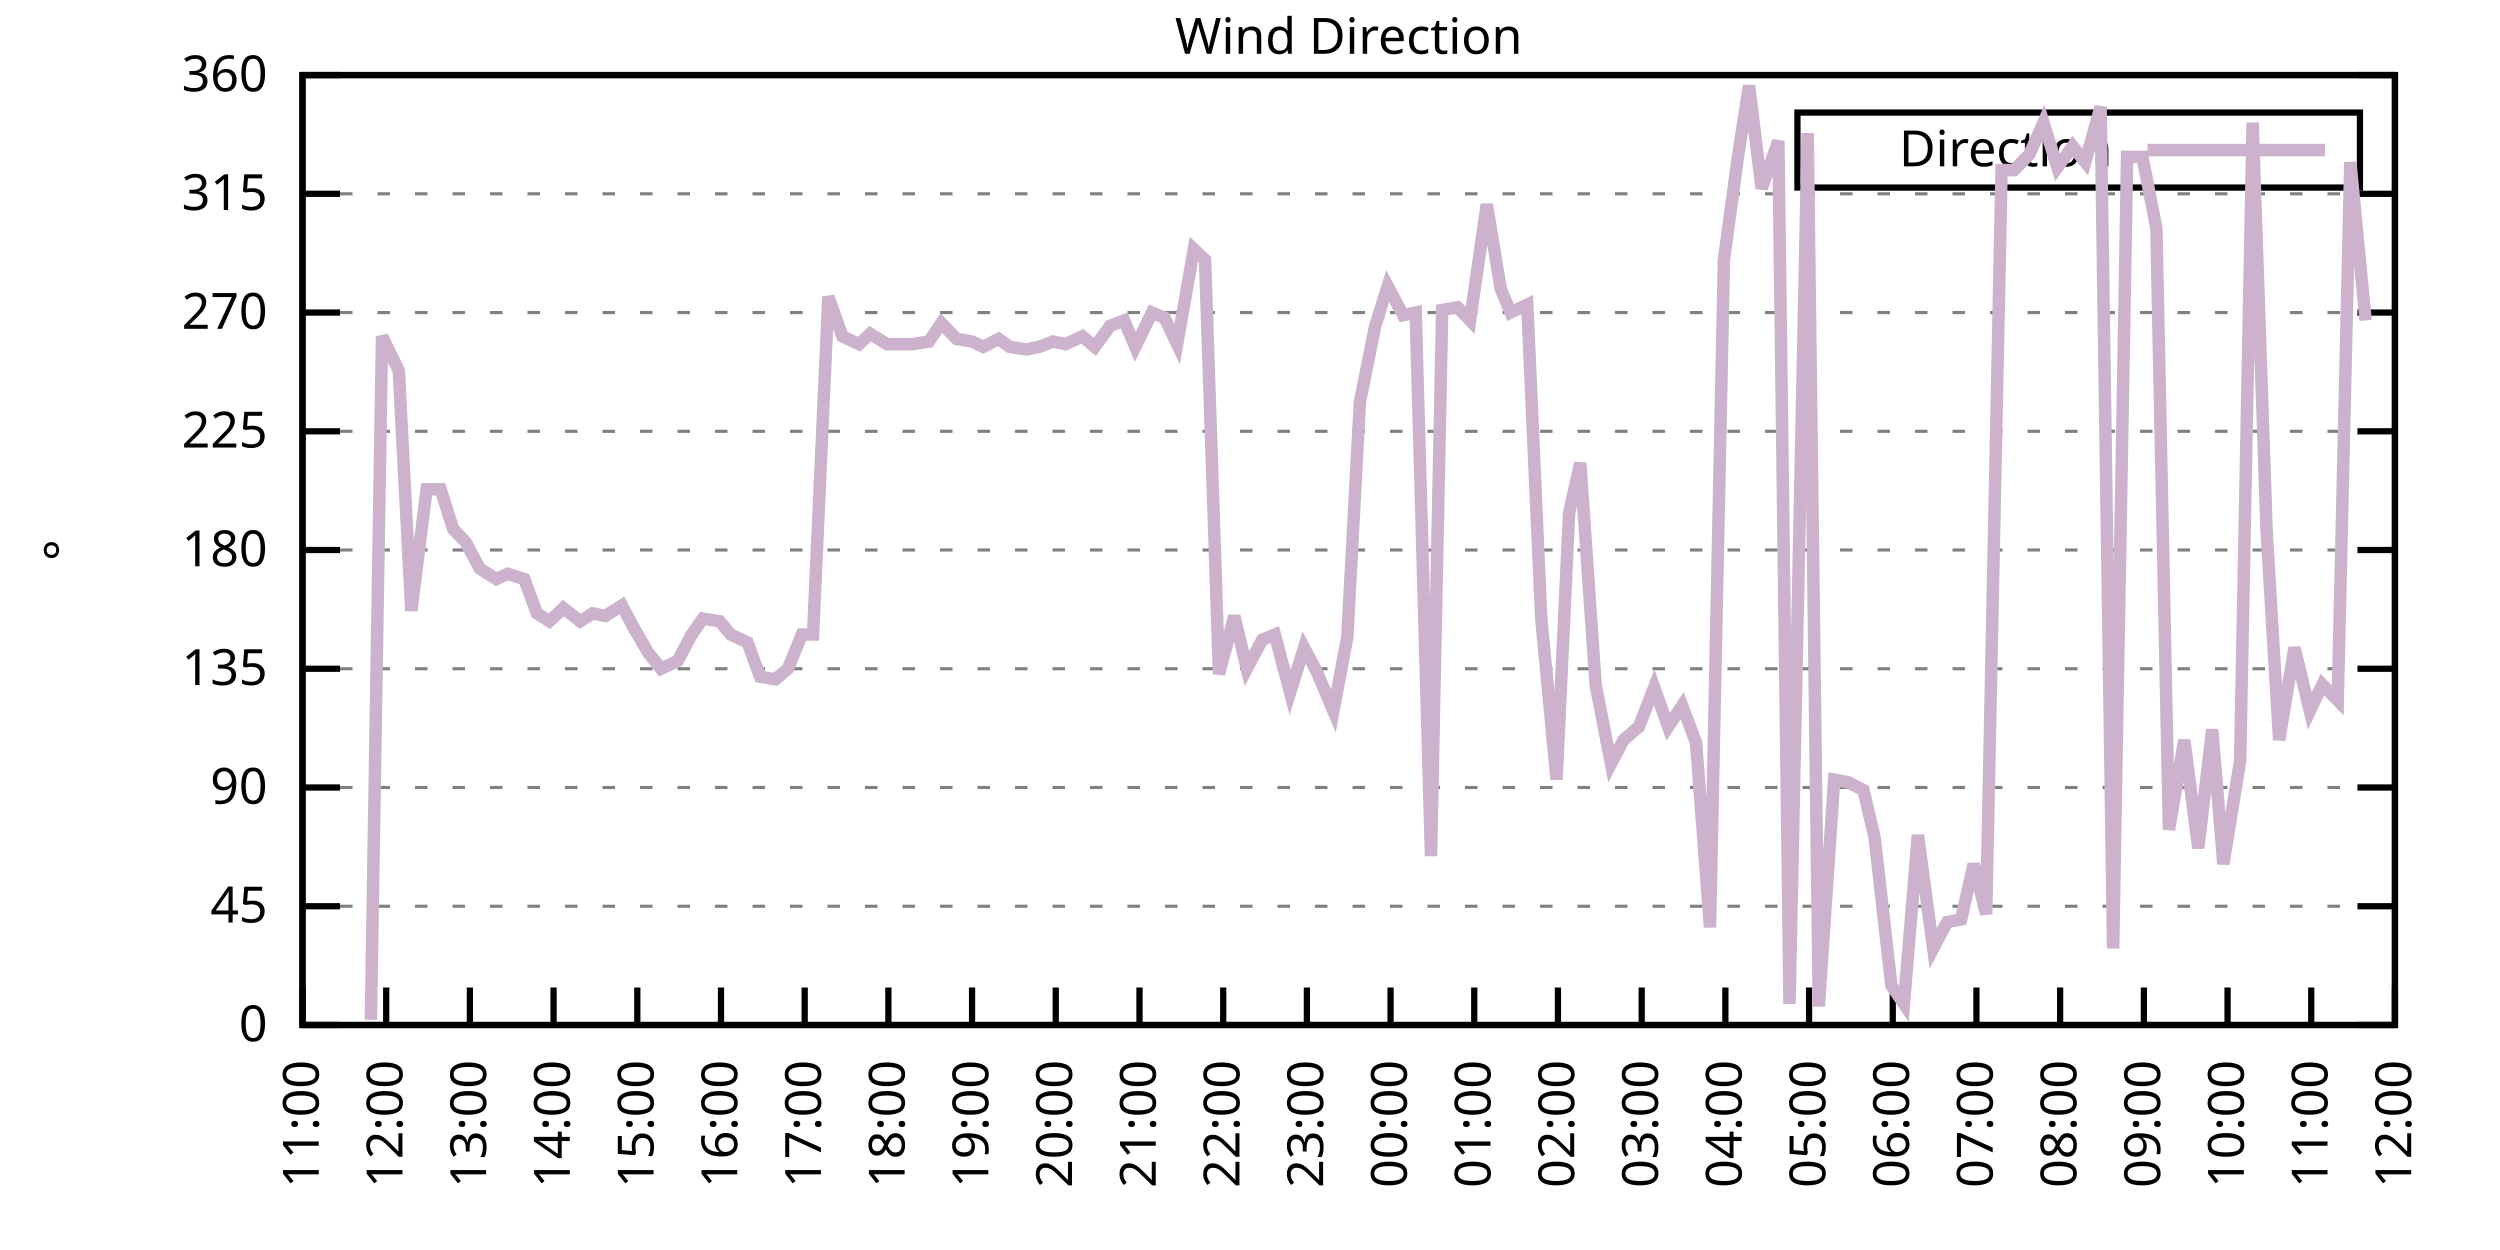
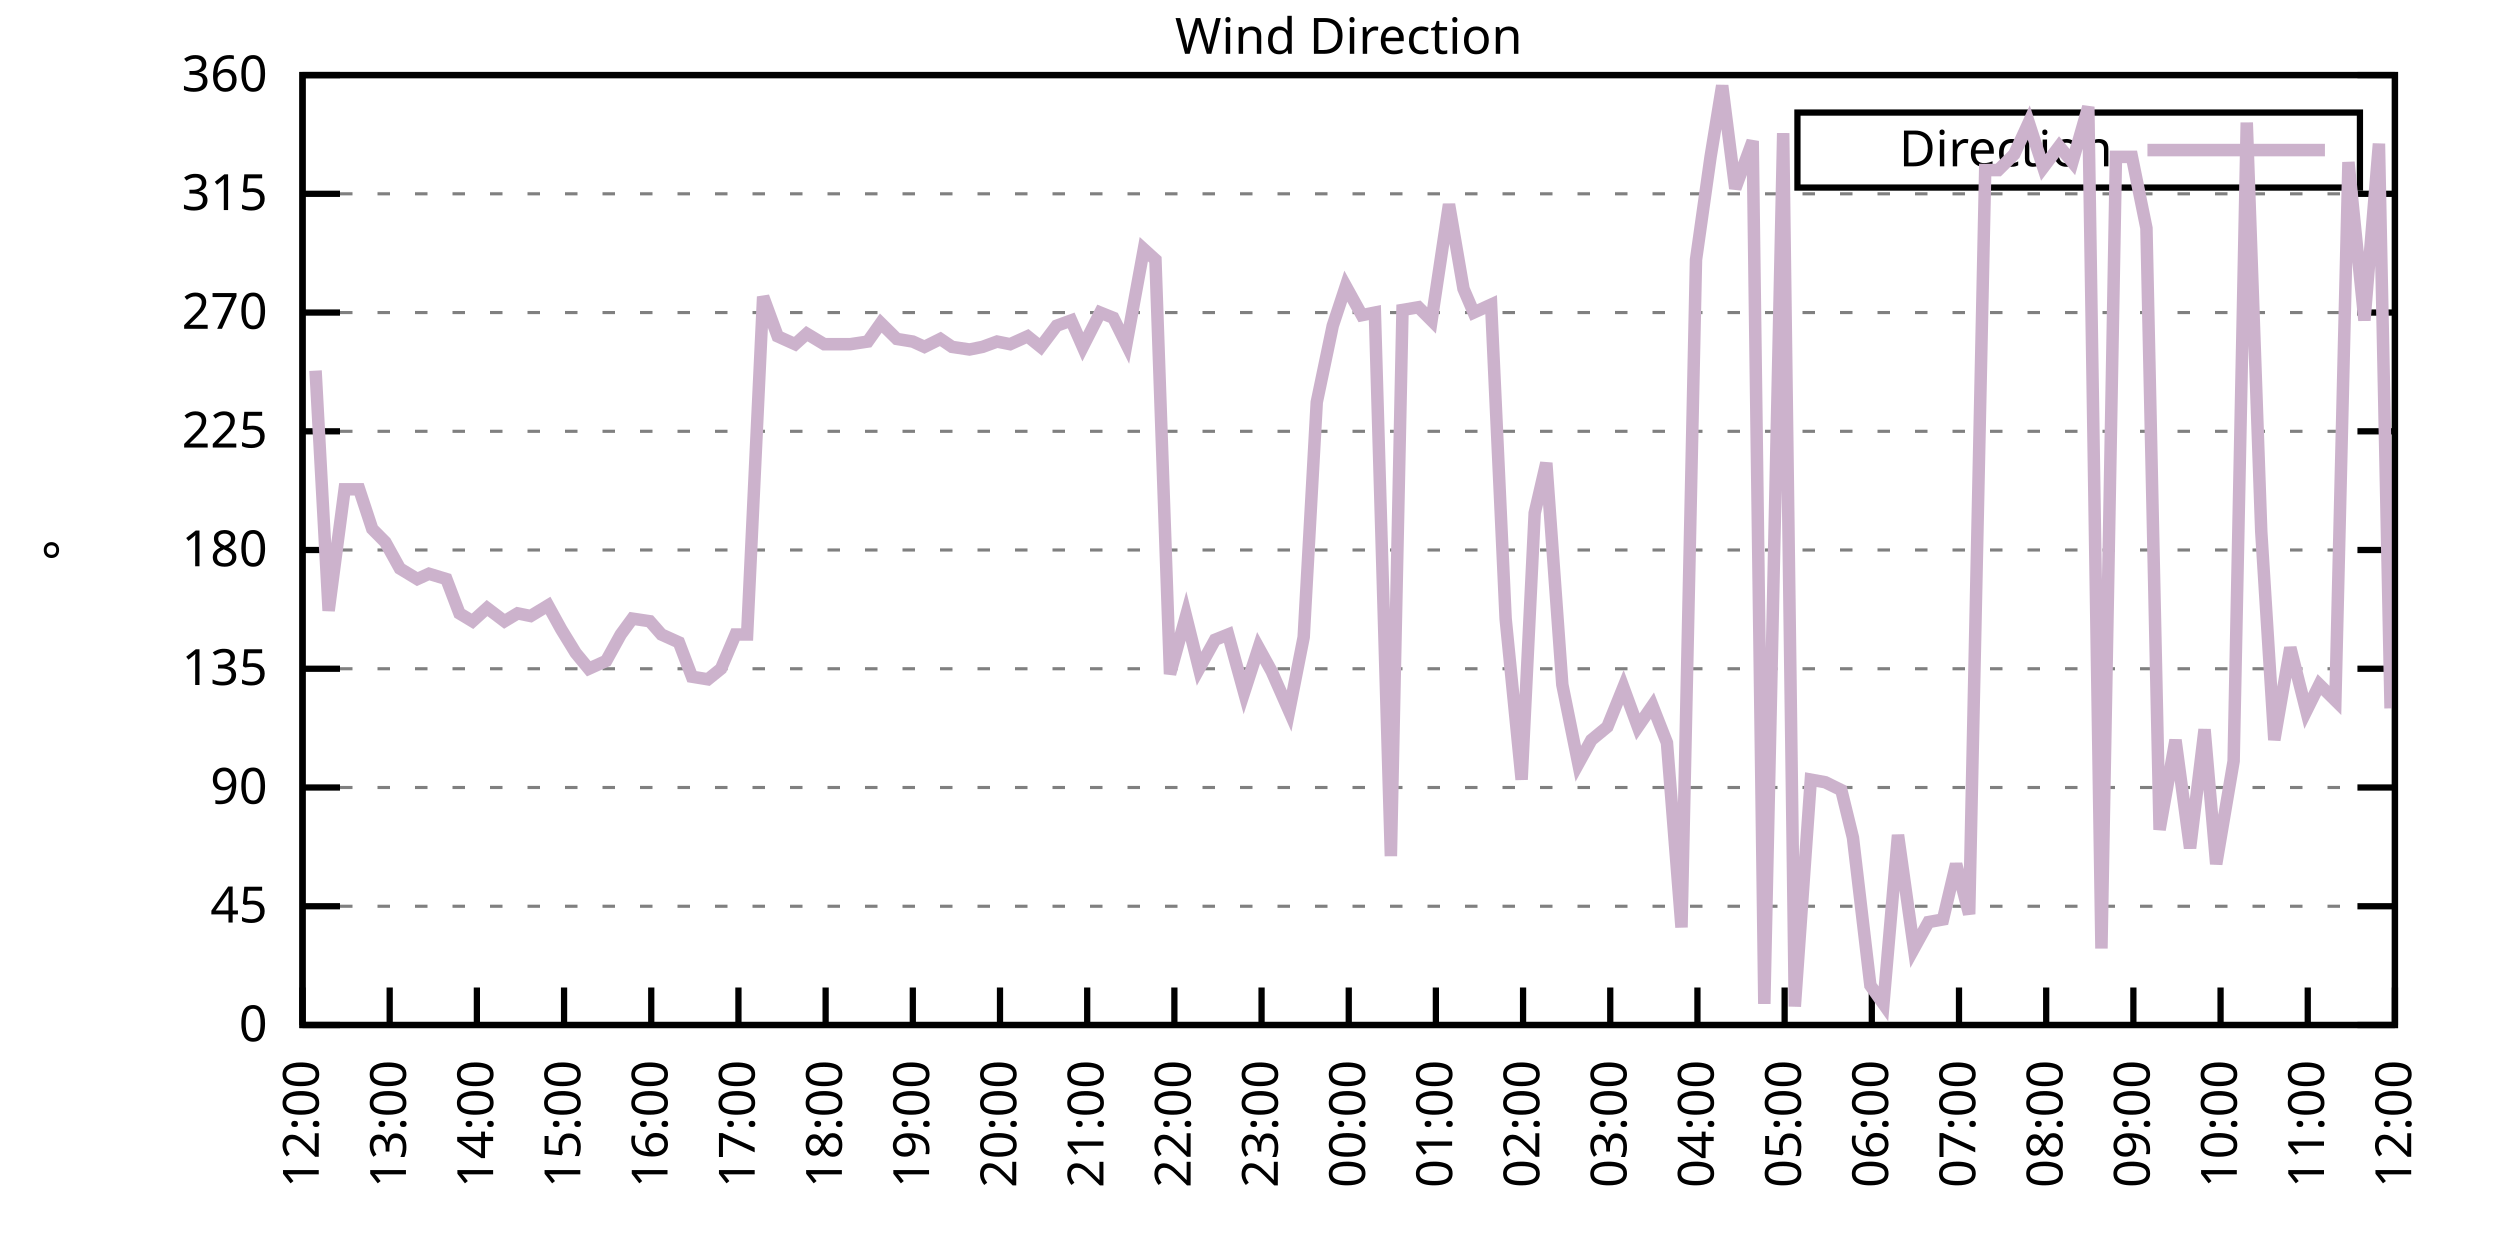
<svg xmlns="http://www.w3.org/2000/svg" xmlns:xlink="http://www.w3.org/1999/xlink" width="400" height="200" viewBox="0 0 400 200">
  <g id="gnuplot_canvas">
    <rect x="0" y="0" width="400" height="200" fill="none" />
    <defs>
      <circle id="gpDot" r="0.5" stroke-width="0.5" stroke="currentColor" />
      <path id="gpPt0" stroke-width="0.333" stroke="currentColor" d="M-1,0 h2 M0,-1 v2" />
      <path id="gpPt1" stroke-width="0.333" stroke="currentColor" d="M-1,-1 L1,1 M1,-1 L-1,1" />
      <path id="gpPt2" stroke-width="0.333" stroke="currentColor" d="M-1,0 L1,0 M0,-1 L0,1 M-1,-1 L1,1 M-1,1 L1,-1" />
      <rect id="gpPt3" stroke-width="0.333" stroke="currentColor" x="-1" y="-1" width="2" height="2" />
      <rect id="gpPt4" stroke-width="0.333" stroke="currentColor" fill="currentColor" x="-1" y="-1" width="2" height="2" />
      <circle id="gpPt5" stroke-width="0.333" stroke="currentColor" cx="0" cy="0" r="1" />
      <use xlink:href="#gpPt5" id="gpPt6" fill="currentColor" stroke="none" />
      <path id="gpPt7" stroke-width="0.333" stroke="currentColor" d="M0,-1.33 L-1.33,0.67 L1.33,0.67 z" />
      <use xlink:href="#gpPt7" id="gpPt8" fill="currentColor" stroke="none" />
      <use xlink:href="#gpPt7" id="gpPt9" stroke="currentColor" transform="rotate(180)" />
      <use xlink:href="#gpPt9" id="gpPt10" fill="currentColor" stroke="none" />
      <use xlink:href="#gpPt3" id="gpPt11" stroke="currentColor" transform="rotate(45)" />
      <use xlink:href="#gpPt11" id="gpPt12" fill="currentColor" stroke="none" />
      <path id="gpPt13" stroke-width="0.333" stroke="currentColor" d="M0,1.330 L1.265,0.411 L0.782,-1.067 L-0.782,-1.076 L-1.265,0.411 z" />
      <use xlink:href="#gpPt13" id="gpPt14" fill="currentColor" stroke="none" />
      <filter id="textbox" filterUnits="objectBoundingBox" x="0" y="0" height="1" width="1">
        <feFlood flood-color="white" flood-opacity="1" result="bgnd" />
        <feComposite in="SourceGraphic" in2="bgnd" operator="atop" />
      </filter>
      <filter id="greybox" filterUnits="objectBoundingBox" x="0" y="0" height="1" width="1">
        <feFlood flood-color="lightgrey" flood-opacity="1" result="grey" />
        <feComposite in="SourceGraphic" in2="grey" operator="atop" />
      </filter>
    </defs>
    <g fill="none" color="white" stroke="currentColor" stroke-width="1.00" stroke-linecap="butt" stroke-linejoin="miter">
</g>
    <g fill="none" color="black" stroke="currentColor" stroke-width="1.00" stroke-linecap="butt" stroke-linejoin="miter">
      <g stroke="none" shape-rendering="crispEdges">
        <polygon fill="rgb(255, 255, 255)" points="48.40,164.00 383.18,164.00 383.18,12.02 48.40,12.02 " />
      </g>
    </g>
    <g fill="none" color="black" stroke="currentColor" stroke-width="1.00" stroke-linecap="butt" stroke-linejoin="miter">
</g>
    <g fill="none" color="black" stroke="black" stroke-width="0.50" stroke-linecap="butt" stroke-linejoin="miter">
</g>
    <g fill="none" color="gray" stroke="currentColor" stroke-width="0.50" stroke-linecap="butt" stroke-linejoin="miter">
      <path stroke="gray" stroke-dasharray="2,4" class="gridline" d="M48.40,164.00 L383.19,164.00  " />
    </g>
    <g fill="none" color="gray" stroke="gray" stroke-width="1.00" stroke-linecap="butt" stroke-linejoin="miter">
</g>
    <g fill="none" color="black" stroke="currentColor" stroke-width="1.00" stroke-linecap="butt" stroke-linejoin="miter">
      <path stroke="black" d="M48.40,164.00 L54.40,164.00 M383.19,164.00 L377.19,164.00  " />
      <g transform="translate(42.80,166.60)" stroke="none" fill="black" font-family="Sans" font-size="8.00" text-anchor="end">
        <text>
          <tspan font-family="Sans"> 0</tspan>
        </text>
      </g>
    </g>
    <g fill="none" color="black" stroke="currentColor" stroke-width="1.00" stroke-linecap="butt" stroke-linejoin="miter">
</g>
    <g fill="none" color="black" stroke="black" stroke-width="0.50" stroke-linecap="butt" stroke-linejoin="miter">
</g>
    <g fill="none" color="gray" stroke="currentColor" stroke-width="0.50" stroke-linecap="butt" stroke-linejoin="miter">
      <path stroke="gray" stroke-dasharray="2,4" class="gridline" d="M48.40,145.00 L383.19,145.00  " />
    </g>
    <g fill="none" color="gray" stroke="gray" stroke-width="1.00" stroke-linecap="butt" stroke-linejoin="miter">
</g>
    <g fill="none" color="black" stroke="currentColor" stroke-width="1.00" stroke-linecap="butt" stroke-linejoin="miter">
      <path stroke="black" d="M48.40,145.00 L54.40,145.00 M383.19,145.00 L377.19,145.00  " />
      <g transform="translate(42.80,147.60)" stroke="none" fill="black" font-family="Sans" font-size="8.00" text-anchor="end">
        <text>
          <tspan font-family="Sans"> 45</tspan>
        </text>
      </g>
    </g>
    <g fill="none" color="black" stroke="currentColor" stroke-width="1.00" stroke-linecap="butt" stroke-linejoin="miter">
</g>
    <g fill="none" color="black" stroke="black" stroke-width="0.50" stroke-linecap="butt" stroke-linejoin="miter">
</g>
    <g fill="none" color="gray" stroke="currentColor" stroke-width="0.50" stroke-linecap="butt" stroke-linejoin="miter">
      <path stroke="gray" stroke-dasharray="2,4" class="gridline" d="M48.40,126.00 L383.19,126.00  " />
    </g>
    <g fill="none" color="gray" stroke="gray" stroke-width="1.00" stroke-linecap="butt" stroke-linejoin="miter">
</g>
    <g fill="none" color="black" stroke="currentColor" stroke-width="1.00" stroke-linecap="butt" stroke-linejoin="miter">
      <path stroke="black" d="M48.40,126.00 L54.40,126.00 M383.19,126.00 L377.19,126.00  " />
      <g transform="translate(42.80,128.60)" stroke="none" fill="black" font-family="Sans" font-size="8.00" text-anchor="end">
        <text>
          <tspan font-family="Sans"> 90</tspan>
        </text>
      </g>
    </g>
    <g fill="none" color="black" stroke="currentColor" stroke-width="1.00" stroke-linecap="butt" stroke-linejoin="miter">
</g>
    <g fill="none" color="black" stroke="black" stroke-width="0.50" stroke-linecap="butt" stroke-linejoin="miter">
</g>
    <g fill="none" color="gray" stroke="currentColor" stroke-width="0.50" stroke-linecap="butt" stroke-linejoin="miter">
      <path stroke="gray" stroke-dasharray="2,4" class="gridline" d="M48.40,107.00 L383.19,107.00  " />
    </g>
    <g fill="none" color="gray" stroke="gray" stroke-width="1.00" stroke-linecap="butt" stroke-linejoin="miter">
</g>
    <g fill="none" color="black" stroke="currentColor" stroke-width="1.00" stroke-linecap="butt" stroke-linejoin="miter">
      <path stroke="black" d="M48.40,107.00 L54.40,107.00 M383.19,107.00 L377.19,107.00  " />
      <g transform="translate(42.80,109.60)" stroke="none" fill="black" font-family="Sans" font-size="8.00" text-anchor="end">
        <text>
          <tspan font-family="Sans"> 135</tspan>
        </text>
      </g>
    </g>
    <g fill="none" color="black" stroke="currentColor" stroke-width="1.00" stroke-linecap="butt" stroke-linejoin="miter">
</g>
    <g fill="none" color="black" stroke="black" stroke-width="0.50" stroke-linecap="butt" stroke-linejoin="miter">
</g>
    <g fill="none" color="gray" stroke="currentColor" stroke-width="0.50" stroke-linecap="butt" stroke-linejoin="miter">
      <path stroke="gray" stroke-dasharray="2,4" class="gridline" d="M48.40,88.00 L383.19,88.00  " />
    </g>
    <g fill="none" color="gray" stroke="gray" stroke-width="1.00" stroke-linecap="butt" stroke-linejoin="miter">
</g>
    <g fill="none" color="black" stroke="currentColor" stroke-width="1.00" stroke-linecap="butt" stroke-linejoin="miter">
      <path stroke="black" d="M48.40,88.00 L54.40,88.00 M383.19,88.00 L377.19,88.00  " />
      <g transform="translate(42.80,90.60)" stroke="none" fill="black" font-family="Sans" font-size="8.00" text-anchor="end">
        <text>
          <tspan font-family="Sans"> 180</tspan>
        </text>
      </g>
    </g>
    <g fill="none" color="black" stroke="currentColor" stroke-width="1.00" stroke-linecap="butt" stroke-linejoin="miter">
</g>
    <g fill="none" color="black" stroke="black" stroke-width="0.50" stroke-linecap="butt" stroke-linejoin="miter">
</g>
    <g fill="none" color="gray" stroke="currentColor" stroke-width="0.50" stroke-linecap="butt" stroke-linejoin="miter">
      <path stroke="gray" stroke-dasharray="2,4" class="gridline" d="M48.40,69.01 L383.19,69.01  " />
    </g>
    <g fill="none" color="gray" stroke="gray" stroke-width="1.00" stroke-linecap="butt" stroke-linejoin="miter">
</g>
    <g fill="none" color="black" stroke="currentColor" stroke-width="1.00" stroke-linecap="butt" stroke-linejoin="miter">
      <path stroke="black" d="M48.40,69.01 L54.40,69.01 M383.19,69.01 L377.19,69.01  " />
      <g transform="translate(42.80,71.61)" stroke="none" fill="black" font-family="Sans" font-size="8.00" text-anchor="end">
        <text>
          <tspan font-family="Sans"> 225</tspan>
        </text>
      </g>
    </g>
    <g fill="none" color="black" stroke="currentColor" stroke-width="1.00" stroke-linecap="butt" stroke-linejoin="miter">
</g>
    <g fill="none" color="black" stroke="black" stroke-width="0.50" stroke-linecap="butt" stroke-linejoin="miter">
</g>
    <g fill="none" color="gray" stroke="currentColor" stroke-width="0.50" stroke-linecap="butt" stroke-linejoin="miter">
      <path stroke="gray" stroke-dasharray="2,4" class="gridline" d="M48.40,50.01 L383.19,50.01  " />
    </g>
    <g fill="none" color="gray" stroke="gray" stroke-width="1.00" stroke-linecap="butt" stroke-linejoin="miter">
</g>
    <g fill="none" color="black" stroke="currentColor" stroke-width="1.00" stroke-linecap="butt" stroke-linejoin="miter">
      <path stroke="black" d="M48.40,50.01 L54.40,50.01 M383.19,50.01 L377.19,50.01  " />
      <g transform="translate(42.80,52.61)" stroke="none" fill="black" font-family="Sans" font-size="8.00" text-anchor="end">
        <text>
          <tspan font-family="Sans"> 270</tspan>
        </text>
      </g>
    </g>
    <g fill="none" color="black" stroke="currentColor" stroke-width="1.00" stroke-linecap="butt" stroke-linejoin="miter">
</g>
    <g fill="none" color="black" stroke="black" stroke-width="0.50" stroke-linecap="butt" stroke-linejoin="miter">
</g>
    <g fill="none" color="gray" stroke="currentColor" stroke-width="0.50" stroke-linecap="butt" stroke-linejoin="miter">
      <path stroke="gray" stroke-dasharray="2,4" class="gridline" d="M48.40,31.01 L383.19,31.01  " />
    </g>
    <g fill="none" color="gray" stroke="gray" stroke-width="1.00" stroke-linecap="butt" stroke-linejoin="miter">
</g>
    <g fill="none" color="black" stroke="currentColor" stroke-width="1.00" stroke-linecap="butt" stroke-linejoin="miter">
      <path stroke="black" d="M48.40,31.01 L54.40,31.01 M383.19,31.01 L377.19,31.01  " />
      <g transform="translate(42.80,33.61)" stroke="none" fill="black" font-family="Sans" font-size="8.00" text-anchor="end">
        <text>
          <tspan font-family="Sans"> 315</tspan>
        </text>
      </g>
    </g>
    <g fill="none" color="black" stroke="currentColor" stroke-width="1.00" stroke-linecap="butt" stroke-linejoin="miter">
</g>
    <g fill="none" color="black" stroke="black" stroke-width="0.50" stroke-linecap="butt" stroke-linejoin="miter">
</g>
    <g fill="none" color="gray" stroke="currentColor" stroke-width="0.50" stroke-linecap="butt" stroke-linejoin="miter">
      <path stroke="gray" stroke-dasharray="2,4" class="gridline" d="M48.40,12.01 L383.19,12.01  " />
    </g>
    <g fill="none" color="gray" stroke="gray" stroke-width="1.00" stroke-linecap="butt" stroke-linejoin="miter">
</g>
    <g fill="none" color="black" stroke="currentColor" stroke-width="1.00" stroke-linecap="butt" stroke-linejoin="miter">
      <path stroke="black" d="M48.40,12.01 L54.40,12.01 M383.19,12.01 L377.19,12.01  " />
      <g transform="translate(42.80,14.61)" stroke="none" fill="black" font-family="Sans" font-size="8.00" text-anchor="end">
        <text>
          <tspan font-family="Sans"> 360</tspan>
        </text>
      </g>
    </g>
    <g fill="none" color="black" stroke="currentColor" stroke-width="1.00" stroke-linecap="butt" stroke-linejoin="miter">
      <path stroke="black" d="M48.40,164.00 L48.40,158.00  " />
      <g transform="translate(51.00,169.60) rotate(270.00)" stroke="none" fill="black" font-family="Sans" font-size="8.00" text-anchor="end">
        <text>
-           <tspan font-family="Sans">11:00</tspan>
-         </text>
-       </g>
-     </g>
-     <g fill="none" color="black" stroke="currentColor" stroke-width="1.00" stroke-linecap="butt" stroke-linejoin="miter">
-       <path stroke="black" d="M61.79,164.00 L61.79,158.00  " />
-       <g transform="translate(64.39,169.60) rotate(270.00)" stroke="none" fill="black" font-family="Sans" font-size="8.00" text-anchor="end">
-         <text>
          <tspan font-family="Sans">12:00</tspan>
        </text>
      </g>
    </g>
    <g fill="none" color="black" stroke="currentColor" stroke-width="1.00" stroke-linecap="butt" stroke-linejoin="miter">
-       <path stroke="black" d="M75.18,164.00 L75.18,158.00  " />
-       <g transform="translate(77.78,169.60) rotate(270.00)" stroke="none" fill="black" font-family="Sans" font-size="8.00" text-anchor="end">
+       <path stroke="black" d="M62.35,164.00 L62.35,158.00  " />
+       <g transform="translate(64.95,169.60) rotate(270.00)" stroke="none" fill="black" font-family="Sans" font-size="8.00" text-anchor="end">
        <text>
          <tspan font-family="Sans">13:00</tspan>
        </text>
      </g>
    </g>
    <g fill="none" color="black" stroke="currentColor" stroke-width="1.00" stroke-linecap="butt" stroke-linejoin="miter">
-       <path stroke="black" d="M88.57,164.00 L88.57,158.00  " />
-       <g transform="translate(91.17,169.60) rotate(270.00)" stroke="none" fill="black" font-family="Sans" font-size="8.00" text-anchor="end">
+       <path stroke="black" d="M76.30,164.00 L76.30,158.00  " />
+       <g transform="translate(78.90,169.60) rotate(270.00)" stroke="none" fill="black" font-family="Sans" font-size="8.00" text-anchor="end">
        <text>
          <tspan font-family="Sans">14:00</tspan>
        </text>
      </g>
    </g>
    <g fill="none" color="black" stroke="currentColor" stroke-width="1.00" stroke-linecap="butt" stroke-linejoin="miter">
-       <path stroke="black" d="M101.97,164.00 L101.97,158.00  " />
-       <g transform="translate(104.57,169.60) rotate(270.00)" stroke="none" fill="black" font-family="Sans" font-size="8.00" text-anchor="end">
+       <path stroke="black" d="M90.25,164.00 L90.25,158.00  " />
+       <g transform="translate(92.85,169.60) rotate(270.00)" stroke="none" fill="black" font-family="Sans" font-size="8.00" text-anchor="end">
        <text>
          <tspan font-family="Sans">15:00</tspan>
        </text>
      </g>
    </g>
    <g fill="none" color="black" stroke="currentColor" stroke-width="1.00" stroke-linecap="butt" stroke-linejoin="miter">
-       <path stroke="black" d="M115.36,164.00 L115.36,158.00  " />
-       <g transform="translate(117.96,169.60) rotate(270.00)" stroke="none" fill="black" font-family="Sans" font-size="8.00" text-anchor="end">
+       <path stroke="black" d="M104.20,164.00 L104.20,158.00  " />
+       <g transform="translate(106.80,169.60) rotate(270.00)" stroke="none" fill="black" font-family="Sans" font-size="8.00" text-anchor="end">
        <text>
          <tspan font-family="Sans">16:00</tspan>
        </text>
      </g>
    </g>
    <g fill="none" color="black" stroke="currentColor" stroke-width="1.00" stroke-linecap="butt" stroke-linejoin="miter">
-       <path stroke="black" d="M128.75,164.00 L128.75,158.00  " />
-       <g transform="translate(131.35,169.60) rotate(270.00)" stroke="none" fill="black" font-family="Sans" font-size="8.00" text-anchor="end">
+       <path stroke="black" d="M118.15,164.00 L118.15,158.00  " />
+       <g transform="translate(120.75,169.60) rotate(270.00)" stroke="none" fill="black" font-family="Sans" font-size="8.00" text-anchor="end">
        <text>
          <tspan font-family="Sans">17:00</tspan>
        </text>
      </g>
    </g>
    <g fill="none" color="black" stroke="currentColor" stroke-width="1.00" stroke-linecap="butt" stroke-linejoin="miter">
-       <path stroke="black" d="M142.14,164.00 L142.14,158.00  " />
-       <g transform="translate(144.74,169.60) rotate(270.00)" stroke="none" fill="black" font-family="Sans" font-size="8.00" text-anchor="end">
+       <path stroke="black" d="M132.10,164.00 L132.10,158.00  " />
+       <g transform="translate(134.70,169.60) rotate(270.00)" stroke="none" fill="black" font-family="Sans" font-size="8.00" text-anchor="end">
        <text>
          <tspan font-family="Sans">18:00</tspan>
        </text>
      </g>
    </g>
    <g fill="none" color="black" stroke="currentColor" stroke-width="1.00" stroke-linecap="butt" stroke-linejoin="miter">
-       <path stroke="black" d="M155.53,164.00 L155.53,158.00  " />
-       <g transform="translate(158.13,169.60) rotate(270.00)" stroke="none" fill="black" font-family="Sans" font-size="8.00" text-anchor="end">
+       <path stroke="black" d="M146.05,164.00 L146.05,158.00  " />
+       <g transform="translate(148.65,169.60) rotate(270.00)" stroke="none" fill="black" font-family="Sans" font-size="8.00" text-anchor="end">
        <text>
          <tspan font-family="Sans">19:00</tspan>
        </text>
      </g>
    </g>
    <g fill="none" color="black" stroke="currentColor" stroke-width="1.00" stroke-linecap="butt" stroke-linejoin="miter">
-       <path stroke="black" d="M168.92,164.00 L168.92,158.00  " />
-       <g transform="translate(171.52,169.60) rotate(270.00)" stroke="none" fill="black" font-family="Sans" font-size="8.00" text-anchor="end">
+       <path stroke="black" d="M160.00,164.00 L160.00,158.00  " />
+       <g transform="translate(162.60,169.60) rotate(270.00)" stroke="none" fill="black" font-family="Sans" font-size="8.00" text-anchor="end">
        <text>
          <tspan font-family="Sans">20:00</tspan>
        </text>
      </g>
    </g>
    <g fill="none" color="black" stroke="currentColor" stroke-width="1.00" stroke-linecap="butt" stroke-linejoin="miter">
-       <path stroke="black" d="M182.32,164.00 L182.32,158.00  " />
-       <g transform="translate(184.92,169.60) rotate(270.00)" stroke="none" fill="black" font-family="Sans" font-size="8.00" text-anchor="end">
+       <path stroke="black" d="M173.95,164.00 L173.95,158.00  " />
+       <g transform="translate(176.55,169.60) rotate(270.00)" stroke="none" fill="black" font-family="Sans" font-size="8.00" text-anchor="end">
        <text>
          <tspan font-family="Sans">21:00</tspan>
        </text>
      </g>
    </g>
    <g fill="none" color="black" stroke="currentColor" stroke-width="1.00" stroke-linecap="butt" stroke-linejoin="miter">
-       <path stroke="black" d="M195.71,164.00 L195.71,158.00  " />
-       <g transform="translate(198.31,169.60) rotate(270.00)" stroke="none" fill="black" font-family="Sans" font-size="8.00" text-anchor="end">
+       <path stroke="black" d="M187.90,164.00 L187.90,158.00  " />
+       <g transform="translate(190.50,169.60) rotate(270.00)" stroke="none" fill="black" font-family="Sans" font-size="8.00" text-anchor="end">
        <text>
          <tspan font-family="Sans">22:00</tspan>
        </text>
      </g>
    </g>
    <g fill="none" color="black" stroke="currentColor" stroke-width="1.00" stroke-linecap="butt" stroke-linejoin="miter">
-       <path stroke="black" d="M209.10,164.00 L209.10,158.00  " />
-       <g transform="translate(211.70,169.60) rotate(270.00)" stroke="none" fill="black" font-family="Sans" font-size="8.00" text-anchor="end">
+       <path stroke="black" d="M201.85,164.00 L201.85,158.00  " />
+       <g transform="translate(204.45,169.60) rotate(270.00)" stroke="none" fill="black" font-family="Sans" font-size="8.00" text-anchor="end">
        <text>
          <tspan font-family="Sans">23:00</tspan>
        </text>
      </g>
    </g>
    <g fill="none" color="black" stroke="currentColor" stroke-width="1.00" stroke-linecap="butt" stroke-linejoin="miter">
-       <path stroke="black" d="M222.49,164.00 L222.49,158.00  " />
-       <g transform="translate(225.09,169.60) rotate(270.00)" stroke="none" fill="black" font-family="Sans" font-size="8.00" text-anchor="end">
+       <path stroke="black" d="M215.80,164.00 L215.80,158.00  " />
+       <g transform="translate(218.40,169.60) rotate(270.00)" stroke="none" fill="black" font-family="Sans" font-size="8.00" text-anchor="end">
        <text>
          <tspan font-family="Sans">00:00</tspan>
        </text>
      </g>
    </g>
    <g fill="none" color="black" stroke="currentColor" stroke-width="1.00" stroke-linecap="butt" stroke-linejoin="miter">
-       <path stroke="black" d="M235.88,164.00 L235.88,158.00  " />
-       <g transform="translate(238.48,169.60) rotate(270.00)" stroke="none" fill="black" font-family="Sans" font-size="8.00" text-anchor="end">
+       <path stroke="black" d="M229.74,164.00 L229.74,158.00  " />
+       <g transform="translate(232.34,169.60) rotate(270.00)" stroke="none" fill="black" font-family="Sans" font-size="8.00" text-anchor="end">
        <text>
          <tspan font-family="Sans">01:00</tspan>
        </text>
      </g>
    </g>
    <g fill="none" color="black" stroke="currentColor" stroke-width="1.00" stroke-linecap="butt" stroke-linejoin="miter">
-       <path stroke="black" d="M249.27,164.00 L249.27,158.00  " />
-       <g transform="translate(251.87,169.60) rotate(270.00)" stroke="none" fill="black" font-family="Sans" font-size="8.00" text-anchor="end">
+       <path stroke="black" d="M243.69,164.00 L243.69,158.00  " />
+       <g transform="translate(246.29,169.60) rotate(270.00)" stroke="none" fill="black" font-family="Sans" font-size="8.00" text-anchor="end">
        <text>
          <tspan font-family="Sans">02:00</tspan>
        </text>
      </g>
    </g>
    <g fill="none" color="black" stroke="currentColor" stroke-width="1.00" stroke-linecap="butt" stroke-linejoin="miter">
-       <path stroke="black" d="M262.67,164.00 L262.67,158.00  " />
-       <g transform="translate(265.27,169.60) rotate(270.00)" stroke="none" fill="black" font-family="Sans" font-size="8.00" text-anchor="end">
+       <path stroke="black" d="M257.64,164.00 L257.64,158.00  " />
+       <g transform="translate(260.24,169.60) rotate(270.00)" stroke="none" fill="black" font-family="Sans" font-size="8.00" text-anchor="end">
        <text>
          <tspan font-family="Sans">03:00</tspan>
        </text>
      </g>
    </g>
    <g fill="none" color="black" stroke="currentColor" stroke-width="1.00" stroke-linecap="butt" stroke-linejoin="miter">
-       <path stroke="black" d="M276.06,164.00 L276.06,158.00  " />
-       <g transform="translate(278.66,169.60) rotate(270.00)" stroke="none" fill="black" font-family="Sans" font-size="8.00" text-anchor="end">
+       <path stroke="black" d="M271.59,164.00 L271.59,158.00  " />
+       <g transform="translate(274.19,169.60) rotate(270.00)" stroke="none" fill="black" font-family="Sans" font-size="8.00" text-anchor="end">
        <text>
          <tspan font-family="Sans">04:00</tspan>
        </text>
      </g>
    </g>
    <g fill="none" color="black" stroke="currentColor" stroke-width="1.00" stroke-linecap="butt" stroke-linejoin="miter">
-       <path stroke="black" d="M289.45,164.00 L289.45,158.00  " />
-       <g transform="translate(292.05,169.60) rotate(270.00)" stroke="none" fill="black" font-family="Sans" font-size="8.00" text-anchor="end">
+       <path stroke="black" d="M285.54,164.00 L285.54,158.00  " />
+       <g transform="translate(288.14,169.60) rotate(270.00)" stroke="none" fill="black" font-family="Sans" font-size="8.00" text-anchor="end">
        <text>
          <tspan font-family="Sans">05:00</tspan>
        </text>
      </g>
    </g>
    <g fill="none" color="black" stroke="currentColor" stroke-width="1.00" stroke-linecap="butt" stroke-linejoin="miter">
-       <path stroke="black" d="M302.84,164.00 L302.84,158.00  " />
-       <g transform="translate(305.44,169.60) rotate(270.00)" stroke="none" fill="black" font-family="Sans" font-size="8.00" text-anchor="end">
+       <path stroke="black" d="M299.49,164.00 L299.49,158.00  " />
+       <g transform="translate(302.09,169.60) rotate(270.00)" stroke="none" fill="black" font-family="Sans" font-size="8.00" text-anchor="end">
        <text>
          <tspan font-family="Sans">06:00</tspan>
        </text>
      </g>
    </g>
    <g fill="none" color="black" stroke="currentColor" stroke-width="1.00" stroke-linecap="butt" stroke-linejoin="miter">
-       <path stroke="black" d="M316.23,164.00 L316.23,158.00  " />
-       <g transform="translate(318.83,169.60) rotate(270.00)" stroke="none" fill="black" font-family="Sans" font-size="8.00" text-anchor="end">
+       <path stroke="black" d="M313.44,164.00 L313.44,158.00  " />
+       <g transform="translate(316.04,169.60) rotate(270.00)" stroke="none" fill="black" font-family="Sans" font-size="8.00" text-anchor="end">
        <text>
          <tspan font-family="Sans">07:00</tspan>
        </text>
      </g>
    </g>
    <g fill="none" color="black" stroke="currentColor" stroke-width="1.00" stroke-linecap="butt" stroke-linejoin="miter">
-       <path stroke="black" d="M329.62,164.00 L329.62,158.00  " />
-       <g transform="translate(332.22,169.60) rotate(270.00)" stroke="none" fill="black" font-family="Sans" font-size="8.00" text-anchor="end">
+       <path stroke="black" d="M327.39,164.00 L327.39,158.00  " />
+       <g transform="translate(329.99,169.60) rotate(270.00)" stroke="none" fill="black" font-family="Sans" font-size="8.00" text-anchor="end">
        <text>
          <tspan font-family="Sans">08:00</tspan>
        </text>
      </g>
    </g>
    <g fill="none" color="black" stroke="currentColor" stroke-width="1.00" stroke-linecap="butt" stroke-linejoin="miter">
-       <path stroke="black" d="M343.02,164.00 L343.02,158.00  " />
-       <g transform="translate(345.62,169.60) rotate(270.00)" stroke="none" fill="black" font-family="Sans" font-size="8.00" text-anchor="end">
+       <path stroke="black" d="M341.34,164.00 L341.34,158.00  " />
+       <g transform="translate(343.94,169.60) rotate(270.00)" stroke="none" fill="black" font-family="Sans" font-size="8.00" text-anchor="end">
        <text>
          <tspan font-family="Sans">09:00</tspan>
        </text>
      </g>
    </g>
    <g fill="none" color="black" stroke="currentColor" stroke-width="1.00" stroke-linecap="butt" stroke-linejoin="miter">
-       <path stroke="black" d="M356.41,164.00 L356.41,158.00  " />
-       <g transform="translate(359.01,169.60) rotate(270.00)" stroke="none" fill="black" font-family="Sans" font-size="8.00" text-anchor="end">
+       <path stroke="black" d="M355.29,164.00 L355.29,158.00  " />
+       <g transform="translate(357.89,169.60) rotate(270.00)" stroke="none" fill="black" font-family="Sans" font-size="8.00" text-anchor="end">
        <text>
          <tspan font-family="Sans">10:00</tspan>
        </text>
      </g>
    </g>
    <g fill="none" color="black" stroke="currentColor" stroke-width="1.00" stroke-linecap="butt" stroke-linejoin="miter">
-       <path stroke="black" d="M369.80,164.00 L369.80,158.00  " />
-       <g transform="translate(372.40,169.60) rotate(270.00)" stroke="none" fill="black" font-family="Sans" font-size="8.00" text-anchor="end">
+       <path stroke="black" d="M369.24,164.00 L369.24,158.00  " />
+       <g transform="translate(371.84,169.60) rotate(270.00)" stroke="none" fill="black" font-family="Sans" font-size="8.00" text-anchor="end">
        <text>
          <tspan font-family="Sans">11:00</tspan>
        </text>
      </g>
    </g>
    <g fill="none" color="black" stroke="currentColor" stroke-width="1.00" stroke-linecap="butt" stroke-linejoin="miter">
      <path stroke="black" d="M383.19,164.00 L383.19,158.00  " />
      <g transform="translate(385.79,169.60) rotate(270.00)" stroke="none" fill="black" font-family="Sans" font-size="8.00" text-anchor="end">
        <text>
          <tspan font-family="Sans">12:00</tspan>
        </text>
      </g>
    </g>
    <g fill="none" color="black" stroke="currentColor" stroke-width="1.00" stroke-linecap="butt" stroke-linejoin="miter">
</g>
    <g fill="none" color="black" stroke="currentColor" stroke-width="1.00" stroke-linecap="butt" stroke-linejoin="miter">
      <path stroke="black" d="M48.40,12.01 L48.40,164.00 L383.19,164.00 L383.19,12.01 L48.40,12.01 Z  " />
    </g>
    <g fill="none" color="black" stroke="currentColor" stroke-width="1.00" stroke-linecap="butt" stroke-linejoin="miter">
</g>
    <g fill="none" color="black" stroke="currentColor" stroke-width="1.00" stroke-linecap="butt" stroke-linejoin="miter">
      <path stroke="black" d="M287.59,30.01 L287.59,18.01 L377.59,18.01 L377.59,30.01 L287.59,30.01 Z  " />
    </g>
    <g id="Wind_direction_plot_1">
      <g fill="none" color="white" stroke="black" stroke-width="2.00" stroke-linecap="butt" stroke-linejoin="miter">
</g>
      <g fill="none" color="black" stroke="currentColor" stroke-width="2.00" stroke-linecap="butt" stroke-linejoin="miter">
        <g transform="translate(337.99,26.61)" stroke="none" fill="black" font-family="Sans" font-size="8.00" text-anchor="end">
          <text>
            <tspan font-family="Sans">Direction</tspan>
          </text>
        </g>
      </g>
      <g fill="none" color="black" stroke="currentColor" stroke-width="2.00" stroke-linecap="butt" stroke-linejoin="miter">
-         <path stroke="rgb(204, 178, 204)" d="M343.59,24.01 L371.99,24.01 M59.34,163.16 L61.12,53.81 L63.80,59.30 L65.81,97.72 L68.26,78.29 L70.50,78.29   L72.50,84.63 L74.51,86.74 L76.75,90.96 L79.42,92.65 L81.21,91.80 L83.89,92.65 L85.90,98.14 L87.91,99.40   L90.14,97.29 L92.82,99.40 L94.82,98.14 L96.83,98.56 L99.51,96.87 L101.52,100.67 L103.75,104.47 L105.76,107.00   L108.44,105.74 L110.67,101.52 L112.46,98.98 L115.13,99.40 L116.92,101.52 L119.60,102.78 L121.61,108.27 L124.06,108.69   L126.07,107.00 L128.30,101.52 L130.09,101.52 L132.54,47.47 L134.78,53.81 L137.45,55.07 L139.24,53.39 L141.92,55.07   L144.15,55.07 L145.94,55.07 L148.61,54.65 L150.62,51.70 L153.08,54.23 L155.53,54.65 L157.32,55.50 L159.77,54.23   L161.56,55.50 L164.24,55.92 L166.25,55.50 L168.48,54.65 L170.49,55.07 L173.17,53.81 L175.17,55.50 L177.63,52.12   L179.86,51.27 L181.65,55.50 L184.32,50.01 L186.33,50.85 L188.34,55.07 L191.02,39.87 L192.81,41.56 L195.04,107.85   L197.49,98.56 L199.50,107.00 L201.96,102.36 L203.97,101.52 L206.42,110.80 L208.65,103.63 L210.66,107.43 L213.34,113.76   L215.57,101.94 L217.58,64.36 L220.04,52.12 L222.04,45.79 L224.50,50.43 L226.51,50.01 L228.96,136.98 L230.75,49.59   L233.20,49.16 L235.21,51.27 L237.89,32.70 L240.12,46.21 L241.69,50.01 L244.36,48.74 L246.60,98.98 L249.05,124.74   L251.06,82.09 L252.85,74.07 L255.30,109.54 L257.76,122.20 L259.76,118.40 L262.22,116.29 L264.67,109.96 L266.91,116.29   L269.14,112.91 L271.37,118.83 L273.60,148.38 L275.83,41.56 L278.07,25.10 L279.85,13.70 L281.86,30.16 L284.54,22.56   L286.32,160.62 L289.23,21.30 L291.01,161.04 L293.47,124.74 L295.70,125.16 L298.15,126.42 L299.94,134.02 L302.62,157.67   L304.63,160.62 L306.86,133.60 L309.31,151.76 L311.54,147.53 L313.78,147.11 L315.79,138.25 L317.79,146.27 L320.25,27.21   L322.26,27.21 L324.71,24.68 L326.95,19.61 L329.18,26.79 L331.63,23.41 L333.64,25.94 L336.10,17.08 L338.10,151.76   L340.34,25.10 L342.79,25.10 L345.02,36.50 L347.03,132.76 L349.49,118.40 L351.72,135.71 L353.95,116.71 L355.74,138.25   L358.42,121.78 L360.42,19.61 L362.66,85.05 L364.66,118.40 L367.12,103.63 L369.58,113.76 L371.58,109.54 L374.04,112.07   L376.05,25.94 L378.50,51.27  " />
+         <path stroke="rgb(204, 178, 204)" d="M343.59,24.01 L371.99,24.01 M50.49,59.30 L52.58,97.72 L55.14,78.29 L57.47,78.29 L59.56,84.63 L61.65,86.74   L63.98,90.96 L66.77,92.65 L68.63,91.80 L71.42,92.65 L73.51,98.14 L75.60,99.40 L77.93,97.29 L80.72,99.40   L82.81,98.14 L84.90,98.56 L87.69,96.87 L89.78,100.67 L92.11,104.47 L94.20,107.00 L96.99,105.74 L99.32,101.52   L101.18,98.98 L103.97,99.40 L105.83,101.52 L108.62,102.78 L110.71,108.27 L113.27,108.69 L115.36,107.00 L117.68,101.52   L119.54,101.52 L122.10,47.47 L124.43,53.81 L127.22,55.07 L129.08,53.39 L131.87,55.07 L134.19,55.07 L136.05,55.07   L138.84,54.65 L140.93,51.70 L143.49,54.23 L146.05,54.65 L147.91,55.50 L150.46,54.23 L152.32,55.50 L155.11,55.92   L157.21,55.50 L159.53,54.65 L161.62,55.07 L164.41,53.81 L166.51,55.50 L169.06,52.12 L171.39,51.27 L173.25,55.50   L176.04,50.01 L178.13,50.85 L180.22,55.07 L183.01,39.87 L184.87,41.56 L187.20,107.85 L189.76,98.56 L191.85,107.00   L194.41,102.36 L196.50,101.52 L199.06,110.80 L201.38,103.63 L203.47,107.43 L206.26,113.76 L208.59,101.94 L210.68,64.36   L213.24,52.12 L215.33,45.79 L217.89,50.43 L219.98,50.01 L222.54,136.98 L224.40,49.59 L226.95,49.16 L229.05,51.27   L231.84,32.70 L234.16,46.21 L235.79,50.01 L238.58,48.74 L240.90,98.98 L243.46,124.74 L245.55,82.09 L247.41,74.07   L249.97,109.54 L252.53,122.20 L254.62,118.40 L257.18,116.29 L259.74,109.96 L262.06,116.29 L264.39,112.91 L266.71,118.83   L269.04,148.38 L271.36,41.56 L273.69,25.10 L275.55,13.70 L277.64,30.16 L280.43,22.56 L282.29,160.62 L285.31,21.30   L287.17,161.04 L289.73,124.74 L292.05,125.16 L294.61,126.42 L296.47,134.02 L299.26,157.67 L301.35,160.62 L303.68,133.60   L306.23,151.76 L308.56,147.53 L310.88,147.11 L312.98,138.25 L315.07,146.27 L317.63,27.21 L319.72,27.21 L322.28,24.68   L324.60,19.61 L326.93,26.79 L329.48,23.41 L331.58,25.94 L334.13,17.08 L336.23,151.76 L338.55,25.10 L341.11,25.10   L343.43,36.50 L345.53,132.76 L348.08,118.40 L350.41,135.71 L352.73,116.71 L354.59,138.25 L357.38,121.78 L359.48,19.61   L361.80,85.05 L363.89,118.40 L366.45,103.63 L369.01,113.76 L371.10,109.54 L373.66,112.07 L375.75,25.94 L378.31,51.27   L380.63,22.99 L382.49,113.34  " />
      </g>
    </g>
    <g fill="none" color="black" stroke="currentColor" stroke-width="2.00" stroke-linecap="butt" stroke-linejoin="miter">
</g>
    <g fill="none" color="black" stroke="black" stroke-width="1.00" stroke-linecap="butt" stroke-linejoin="miter">
</g>
    <g fill="none" color="black" stroke="currentColor" stroke-width="1.00" stroke-linecap="butt" stroke-linejoin="miter">
      <path stroke="black" d="M48.40,12.01 L48.40,164.00 L383.19,164.00 L383.19,12.01 L48.40,12.01 Z  " />
      <g transform="translate(12.80,88.01) rotate(270.00)" stroke="none" fill="black" font-family="Sans" font-size="8.00" text-anchor="middle">
        <text>
          <tspan font-family="Sans">°</tspan>
        </text>
      </g>
    </g>
    <g fill="none" color="black" stroke="currentColor" stroke-width="1.00" stroke-linecap="butt" stroke-linejoin="miter">
</g>
    <g fill="none" color="black" stroke="currentColor" stroke-width="1.00" stroke-linecap="butt" stroke-linejoin="miter">
      <g transform="translate(215.79,8.61)" stroke="none" fill="black" font-family="Sans" font-size="8.00" text-anchor="middle">
        <text>
          <tspan font-family="Sans">Wind Direction</tspan>
        </text>
      </g>
    </g>
    <g fill="none" color="black" stroke="currentColor" stroke-width="1.00" stroke-linecap="butt" stroke-linejoin="miter">
</g>
  </g>
</svg>
